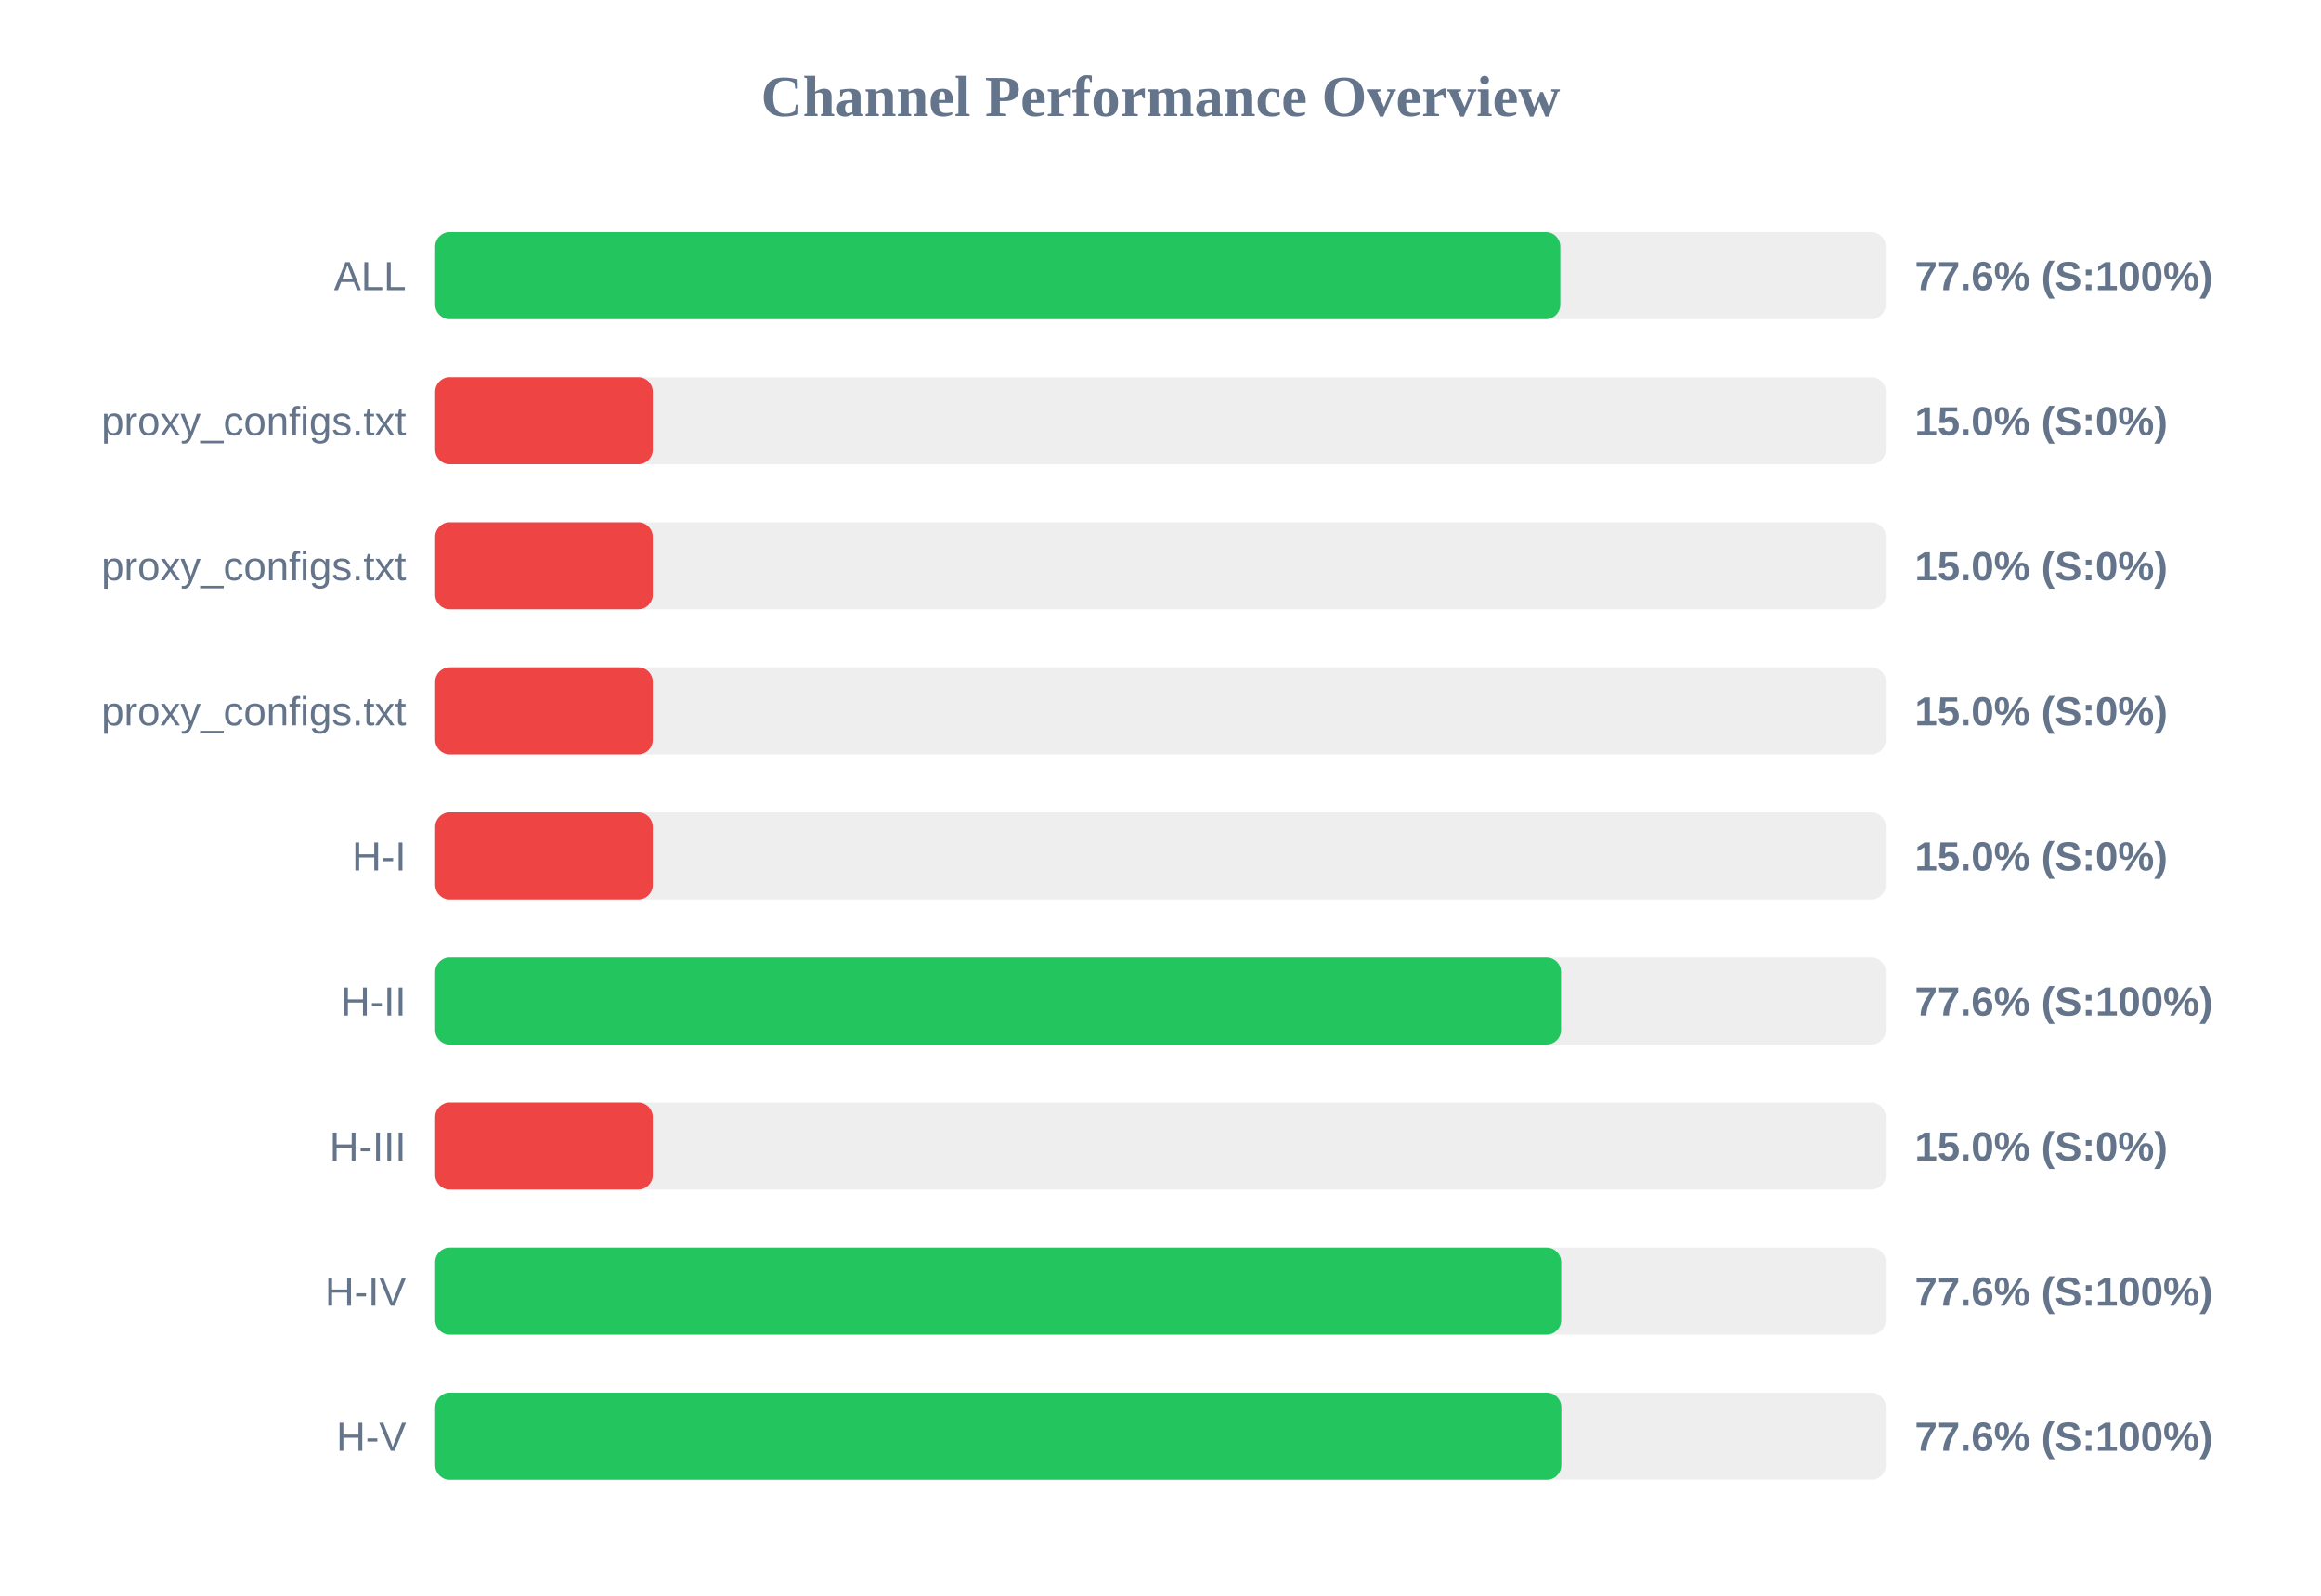
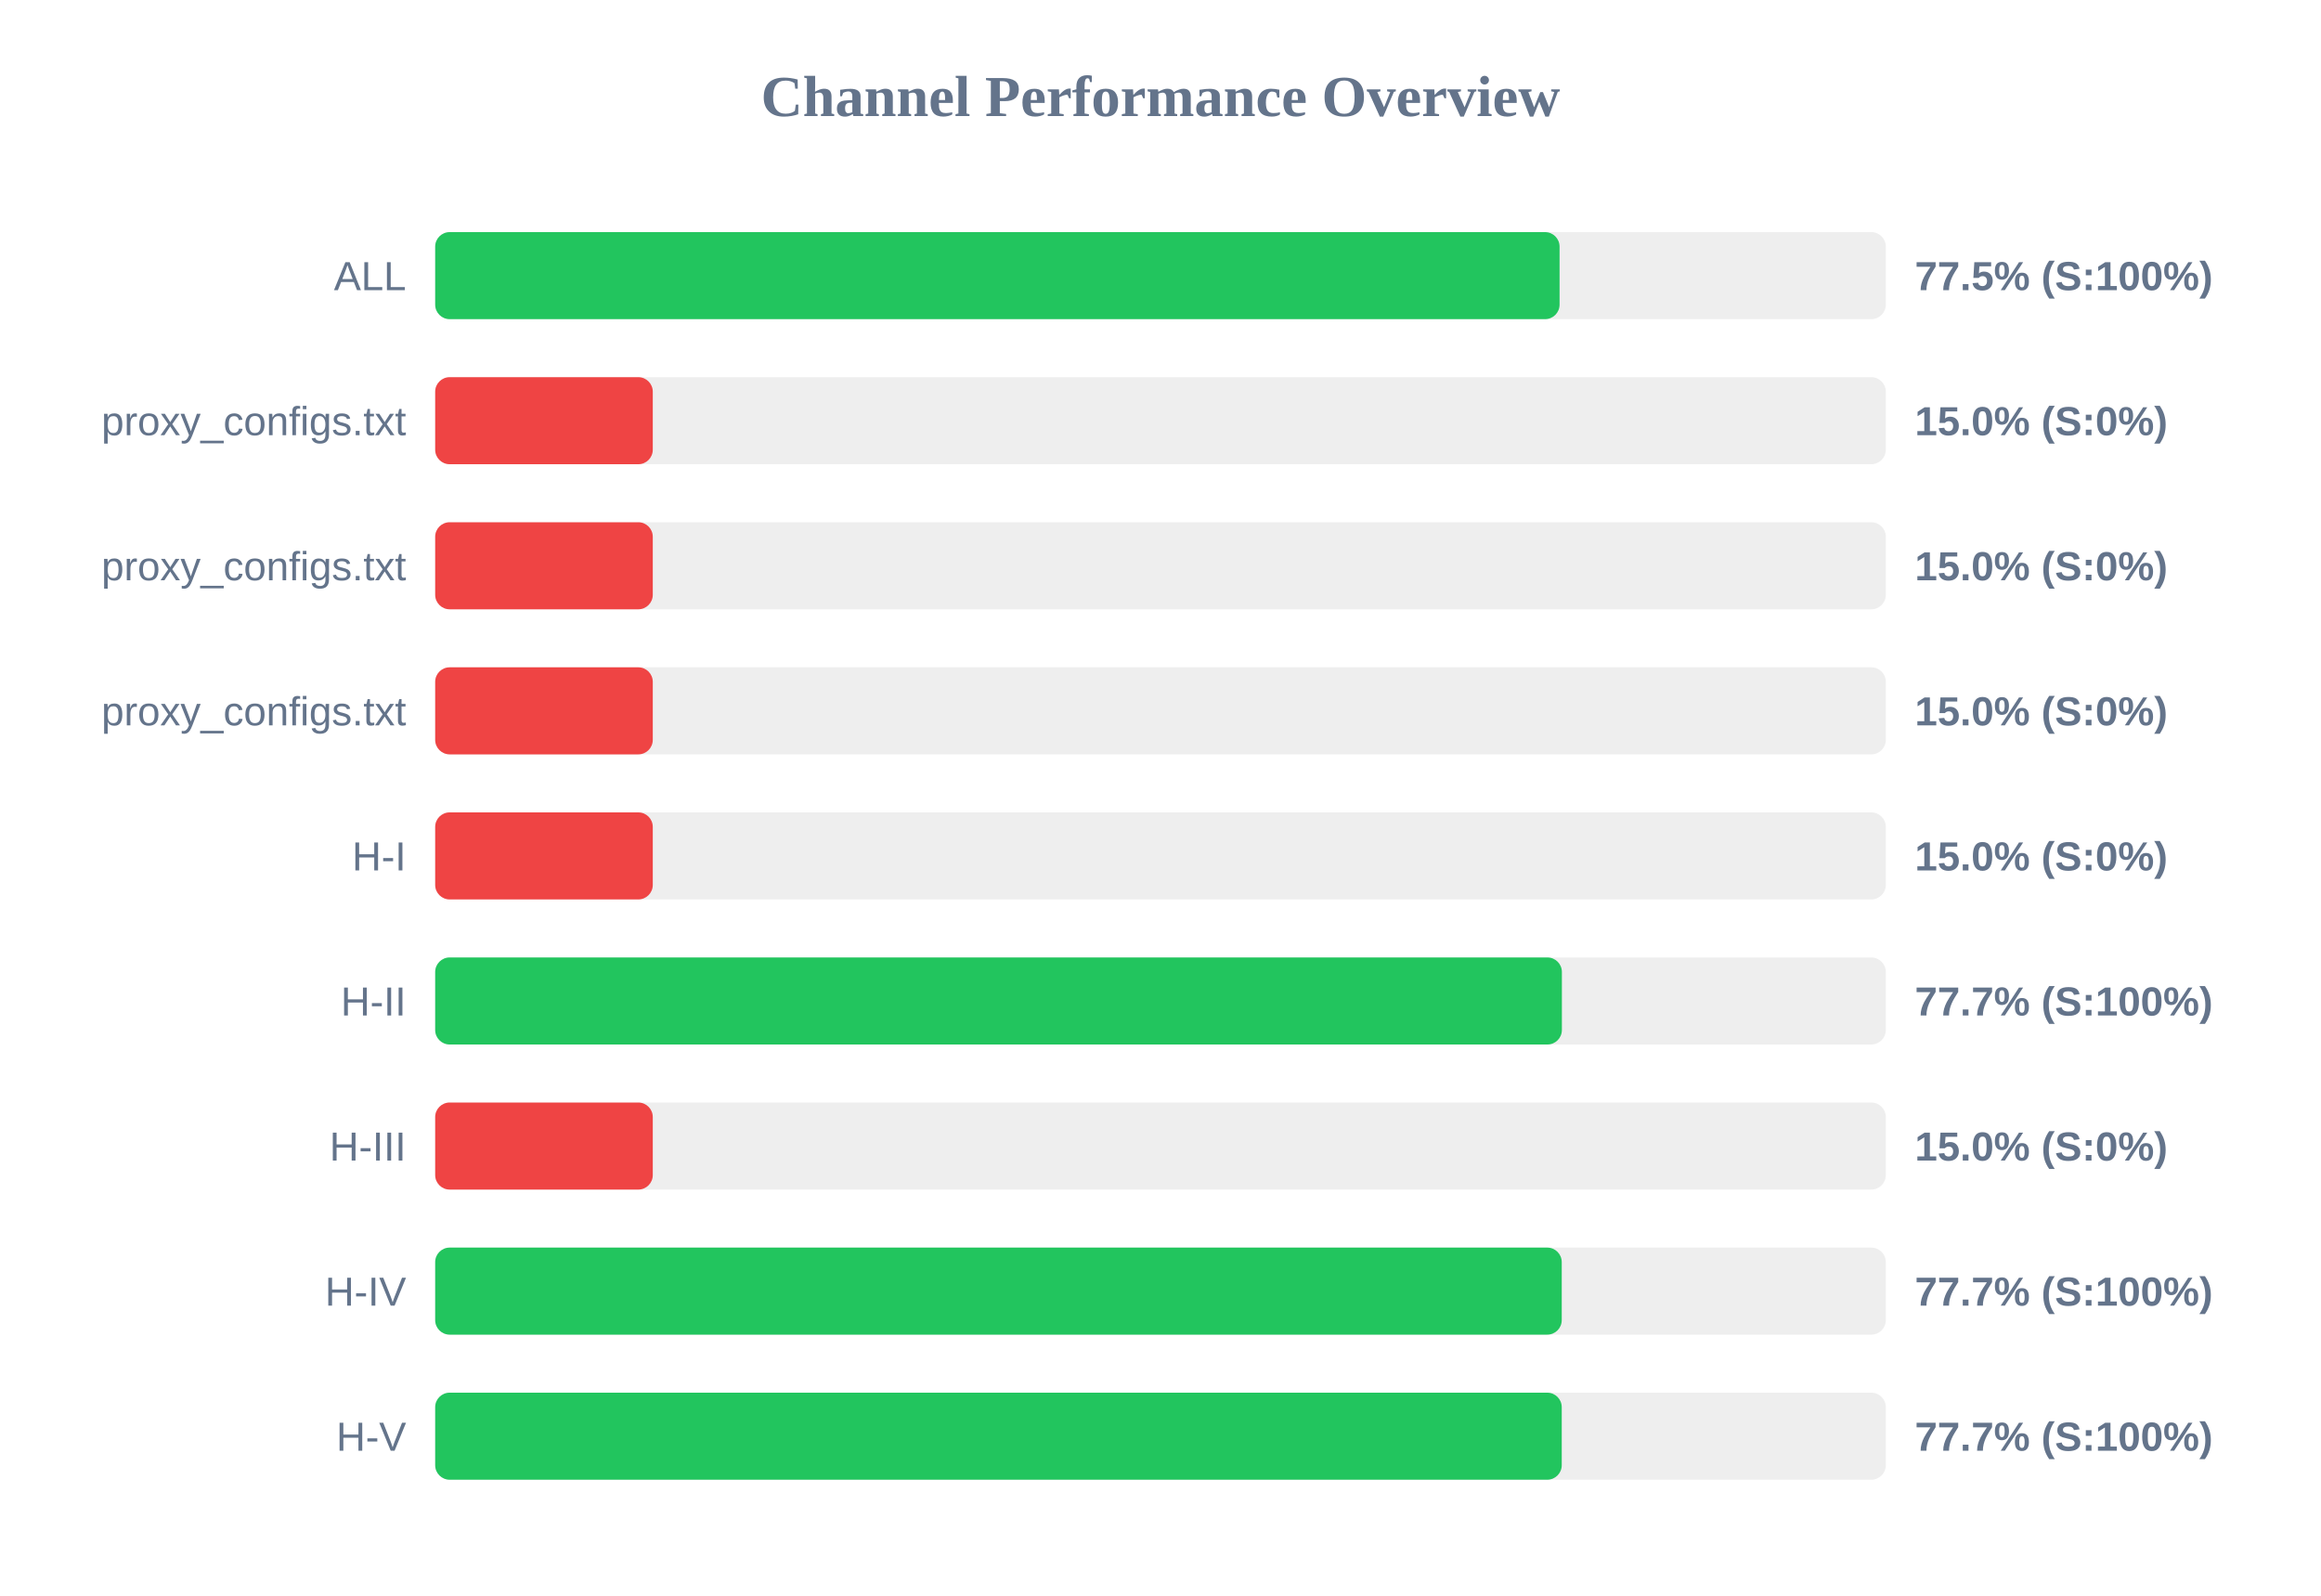
<svg xmlns="http://www.w3.org/2000/svg" width="800" height="550" version="1.1">
  <style>
        .row { font: 14px Arial; fill: #64748b; }
        .score { font: bold 14px Arial; fill: #64748b; }
    </style>
  <text x="400" y="40" text-anchor="middle" font-size="20px" font-weight="bold" fill="#64748b">Channel Performance Overview</text>
  <rect x="150" y="80" width="500" height="30" fill="#eee" rx="5" />
-   <rect x="150" y="80" width="387.8" height="30" fill="#22c55e" rx="5" />
+   <rect x="150" y="80" width="387.55" height="30" fill="#22c55e" rx="5" />
  <text x="140" y="100" text-anchor="end" class="row">ALL</text>
-   <text x="660" y="100" text-anchor="start" class="score">77.6% (S:100%)</text>
+   <text x="660" y="100" text-anchor="start" class="score">77.5% (S:100%)</text>
  <rect x="150" y="130" width="500" height="30" fill="#eee" rx="5" />
  <rect x="150" y="130" width="75.0" height="30" fill="#ef4444" rx="5" />
  <text x="140" y="150" text-anchor="end" class="row">proxy_configs.txt</text>
  <text x="660" y="150" text-anchor="start" class="score">15.0% (S:0%)</text>
  <rect x="150" y="180" width="500" height="30" fill="#eee" rx="5" />
  <rect x="150" y="180" width="75.0" height="30" fill="#ef4444" rx="5" />
  <text x="140" y="200" text-anchor="end" class="row">proxy_configs.txt</text>
  <text x="660" y="200" text-anchor="start" class="score">15.0% (S:0%)</text>
  <rect x="150" y="230" width="500" height="30" fill="#eee" rx="5" />
  <rect x="150" y="230" width="75.0" height="30" fill="#ef4444" rx="5" />
  <text x="140" y="250" text-anchor="end" class="row">proxy_configs.txt</text>
  <text x="660" y="250" text-anchor="start" class="score">15.0% (S:0%)</text>
  <rect x="150" y="280" width="500" height="30" fill="#eee" rx="5" />
  <rect x="150" y="280" width="75.0" height="30" fill="#ef4444" rx="5" />
  <text x="140" y="300" text-anchor="end" class="row">H-I</text>
  <text x="660" y="300" text-anchor="start" class="score">15.0% (S:0%)</text>
  <rect x="150" y="330" width="500" height="30" fill="#eee" rx="5" />
-   <rect x="150" y="330" width="388.05" height="30" fill="#22c55e" rx="5" />
+   <rect x="150" y="330" width="388.35" height="30" fill="#22c55e" rx="5" />
  <text x="140" y="350" text-anchor="end" class="row">H-II</text>
-   <text x="660" y="350" text-anchor="start" class="score">77.6% (S:100%)</text>
+   <text x="660" y="350" text-anchor="start" class="score">77.7% (S:100%)</text>
  <rect x="150" y="380" width="500" height="30" fill="#eee" rx="5" />
  <rect x="150" y="380" width="75.0" height="30" fill="#ef4444" rx="5" />
  <text x="140" y="400" text-anchor="end" class="row">H-III</text>
  <text x="660" y="400" text-anchor="start" class="score">15.0% (S:0%)</text>
  <rect x="150" y="430" width="500" height="30" fill="#eee" rx="5" />
-   <rect x="150" y="430" width="388.1" height="30" fill="#22c55e" rx="5" />
+   <rect x="150" y="430" width="388.3" height="30" fill="#22c55e" rx="5" />
  <text x="140" y="450" text-anchor="end" class="row">H-IV</text>
-   <text x="660" y="450" text-anchor="start" class="score">77.6% (S:100%)</text>
+   <text x="660" y="450" text-anchor="start" class="score">77.7% (S:100%)</text>
  <rect x="150" y="480" width="500" height="30" fill="#eee" rx="5" />
-   <rect x="150" y="480" width="388.15" height="30" fill="#22c55e" rx="5" />
+   <rect x="150" y="480" width="388.3" height="30" fill="#22c55e" rx="5" />
  <text x="140" y="500" text-anchor="end" class="row">H-V</text>
-   <text x="660" y="500" text-anchor="start" class="score">77.6% (S:100%)</text>
+   <text x="660" y="500" text-anchor="start" class="score">77.7% (S:100%)</text>
</svg>
